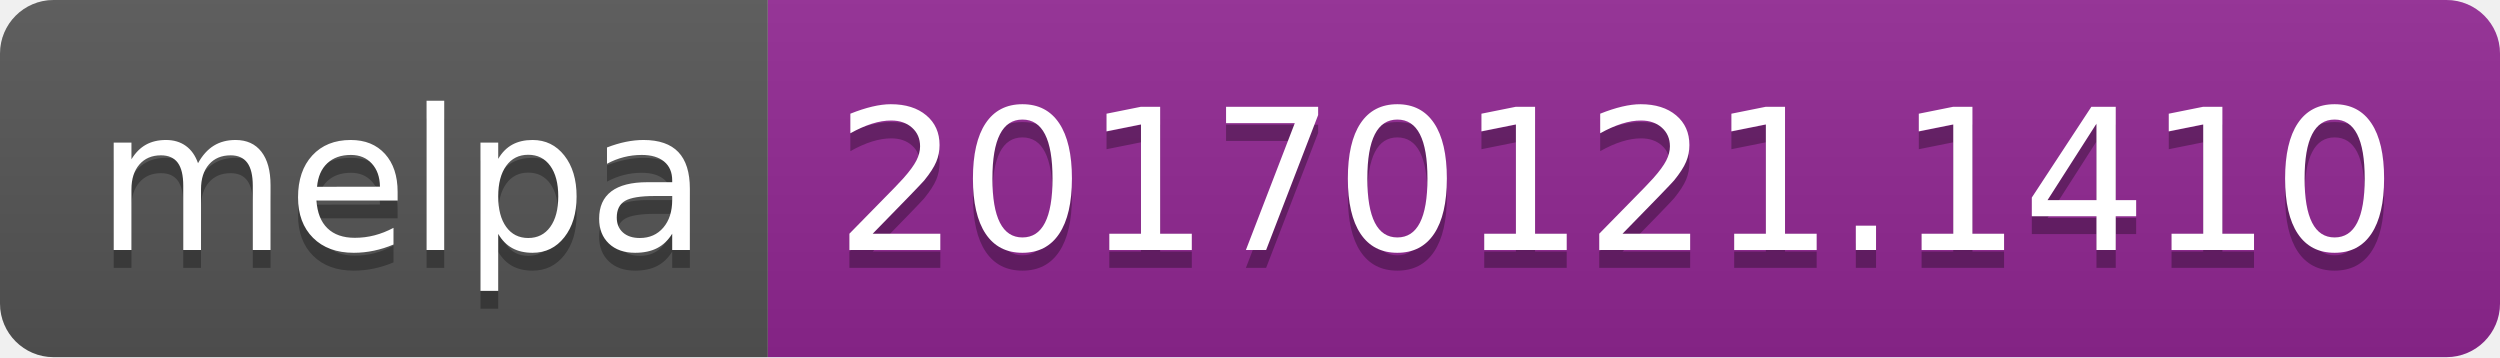
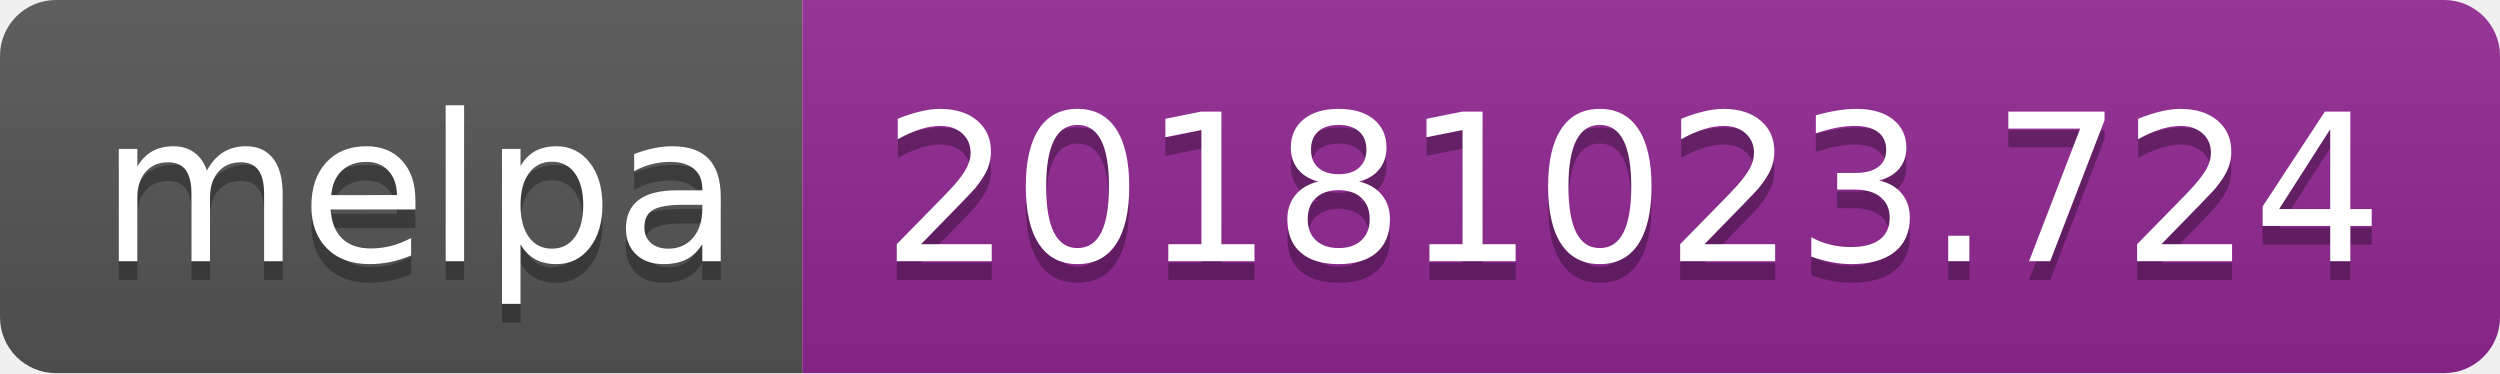
- <svg xmlns="http://www.w3.org/2000/svg" width="140" height="20">
+ <svg xmlns="http://www.w3.org/2000/svg" width="134" height="20">
  <linearGradient id="b" x2="0" y2="100%">
    <stop offset="0" stop-color="#bbb" stop-opacity=".1" />
    <stop offset="1" stop-opacity=".1" />
  </linearGradient>
  <clipPath id="a">
-     <rect width="140" height="20" rx="3" fill="#fff" />
+     <rect width="134" height="20" rx="3" fill="#fff" />
  </clipPath>
  <g clip-path="url(#a)">
    <path fill="#555" d="M0 0h43v20H0z" />
-     <path fill="#922793" d="M43 0h97v20H43z" />
-     <path fill="url(#b)" d="M0 0h140v20H0z" />
+     <path fill="#922793" d="M43 0h91v20H43z" />
+     <path fill="url(#b)" d="M0 0h134v20H0z" />
  </g>
  <g fill="#fff" text-anchor="middle" font-family="DejaVu Sans,Verdana,Geneva,sans-serif" font-size="110">
    <text x="225" y="150" fill="#010101" fill-opacity=".3" transform="scale(.1)" textLength="330">melpa</text>
    <text x="225" y="140" transform="scale(.1)" textLength="330">melpa</text>
-     <text x="905" y="150" fill="#010101" fill-opacity=".3" transform="scale(.1)" textLength="870">20170121.1410</text>
-     <text x="905" y="140" transform="scale(.1)" textLength="870">20170121.1410</text>
+     <text x="875" y="150" fill="#010101" fill-opacity=".3" transform="scale(.1)" textLength="810">20181023.724</text>
+     <text x="875" y="140" transform="scale(.1)" textLength="810">20181023.724</text>
  </g>
</svg>
